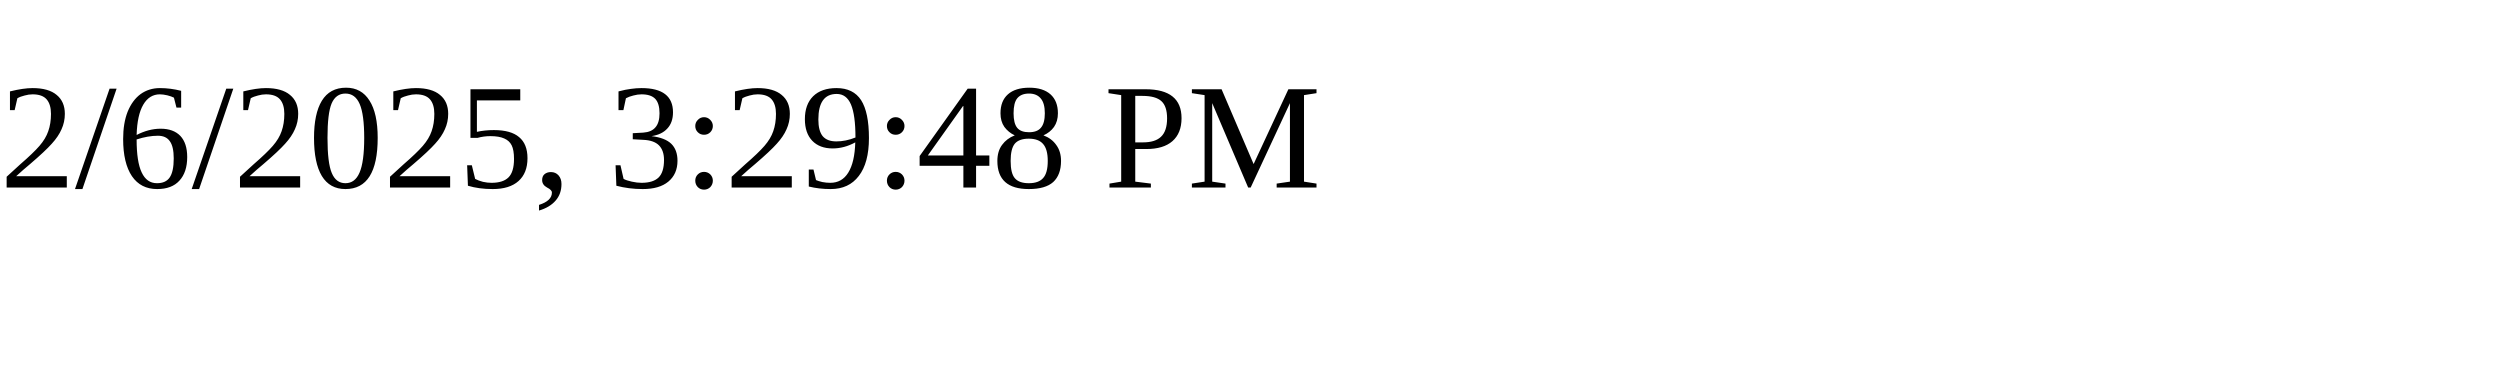
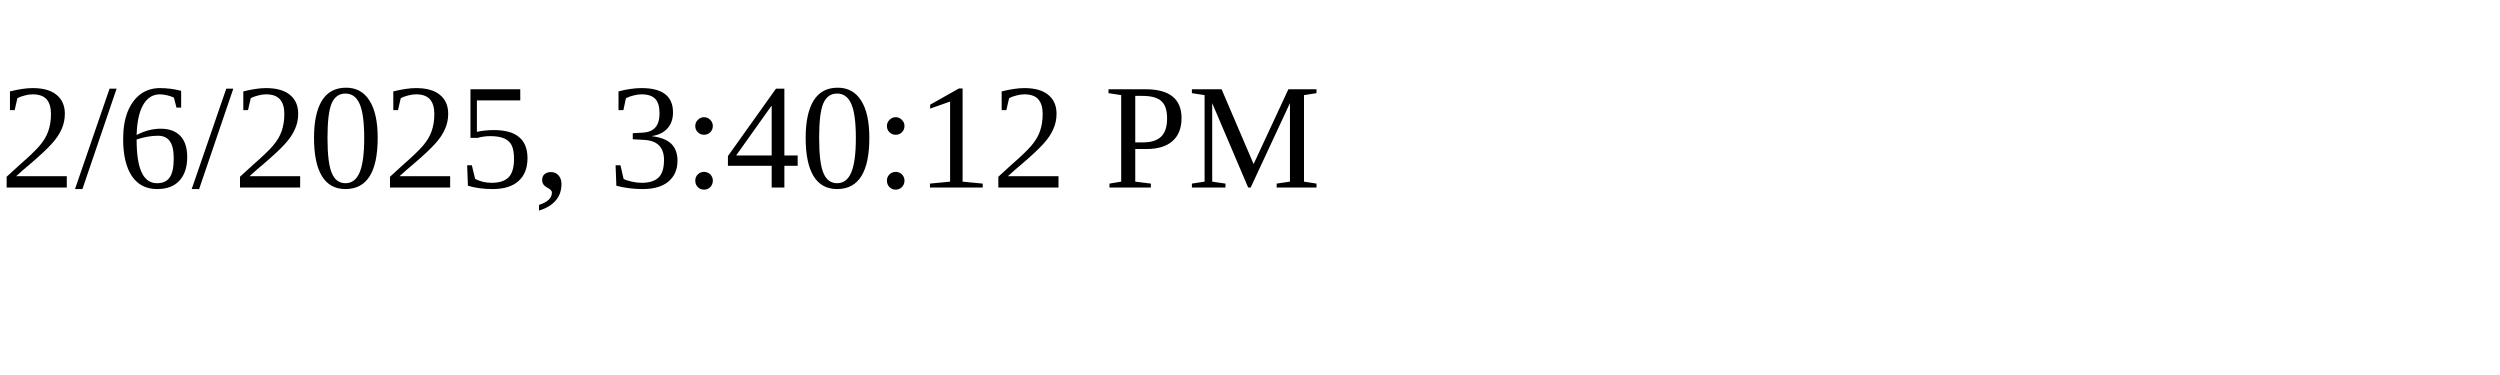
<svg xmlns="http://www.w3.org/2000/svg" height="30" width="200">
-   <text x="0" y="15">2/6/2025, 3:29:48 PM</text>
+   <text x="0" y="15">2/6/2025, 3:40:12 PM</text>
</svg>
